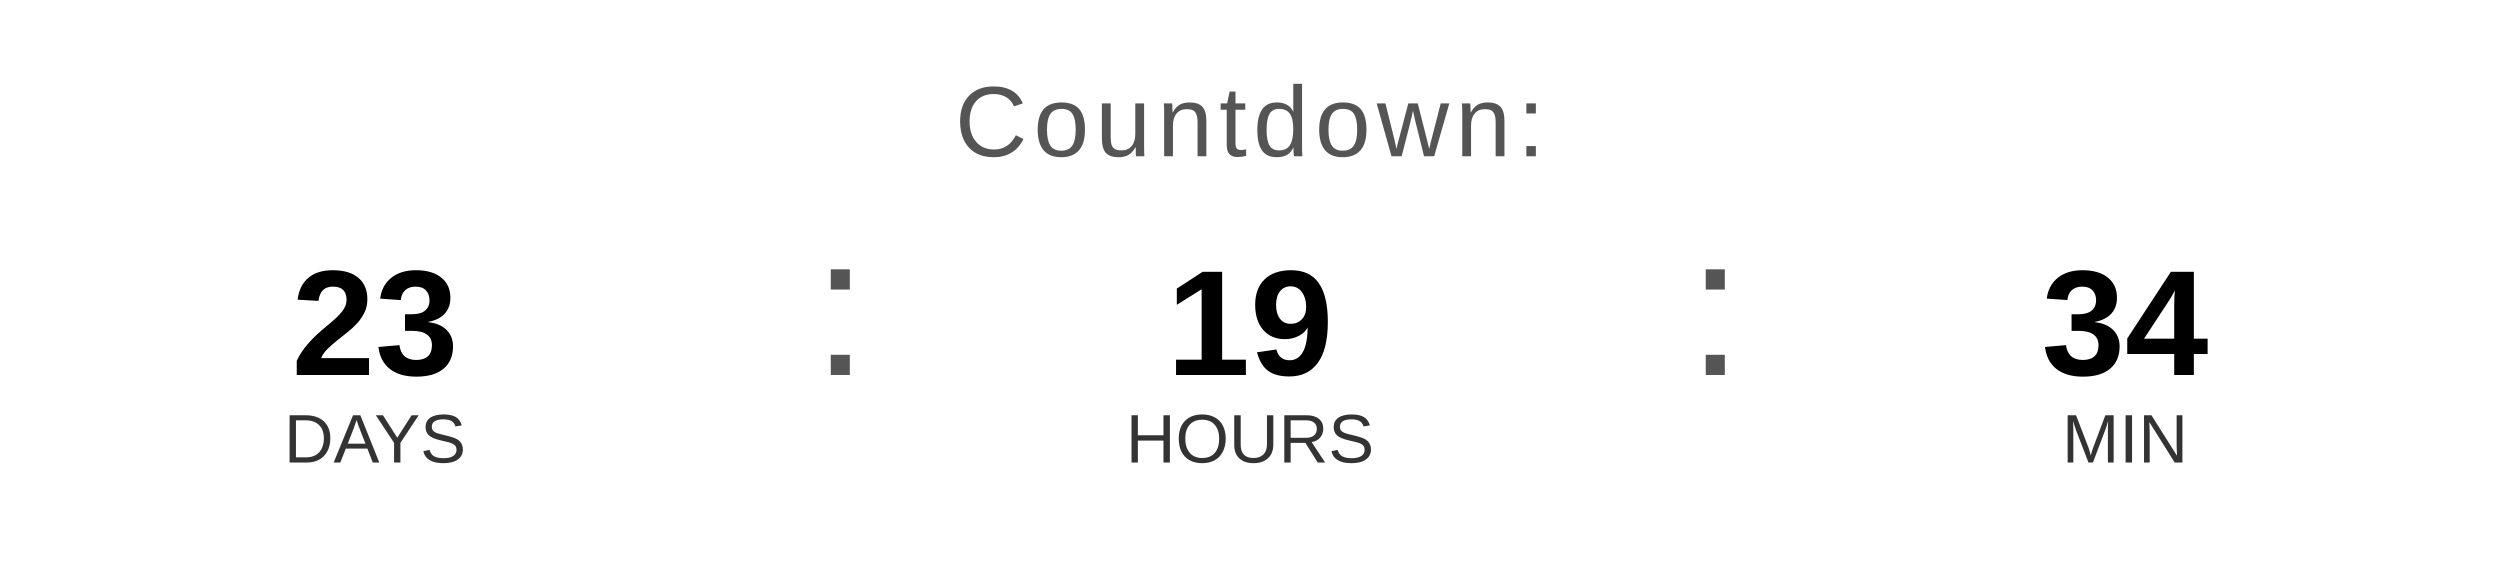
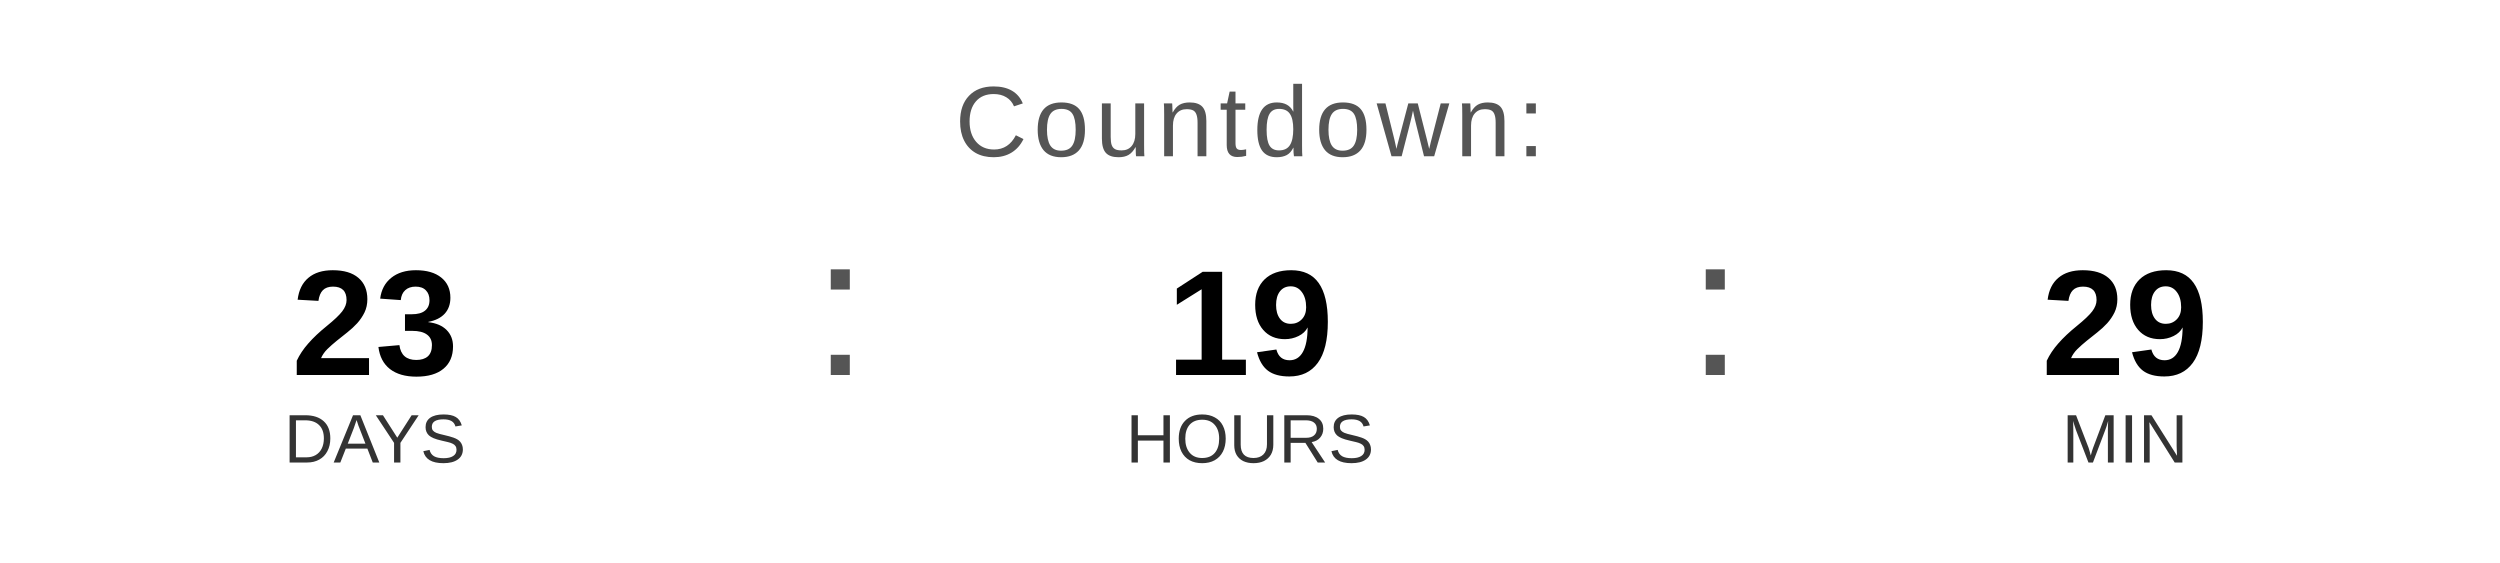
<svg xmlns="http://www.w3.org/2000/svg" width="400" height="90" viewBox="0 0 400 90">
  <text x="200" y="25" font-family="Arial, Helvetica, sans-serif" font-size="16" fill="#555555" text-anchor="middle" letter-spacing="1">
    Countdown:
  </text>
  <text x="60" y="60" font-family="Arial, Helvetica, sans-serif" font-size="24" font-weight="bold" fill="#000000" text-anchor="middle">23</text>
  <text x="60" y="74" font-family="Arial, Helvetica, sans-serif" font-size="11" fill="#333333" text-anchor="middle">DAYS</text>
  <text x="130" y="60" font-family="Arial, sans-serif" font-size="32" fill="#555555">:</text>
  <text x="200" y="60" font-family="Arial, Helvetica, sans-serif" font-size="24" font-weight="bold" fill="#000000" text-anchor="middle">19</text>
  <text x="200" y="74" font-family="Arial, Helvetica, sans-serif" font-size="11" fill="#333333" text-anchor="middle">HOURS</text>
  <text x="270" y="60" font-family="Arial, sans-serif" font-size="32" fill="#555555">:</text>
-   <text x="340" y="60" font-family="Arial, Helvetica, sans-serif" font-size="24" font-weight="bold" fill="#000000" text-anchor="middle">34</text>
+   <text x="340" y="60" font-family="Arial, Helvetica, sans-serif" font-size="24" font-weight="bold" fill="#000000" text-anchor="middle">29</text>
  <text x="340" y="74" font-family="Arial, Helvetica, sans-serif" font-size="11" fill="#333333" text-anchor="middle">MIN</text>
</svg>
